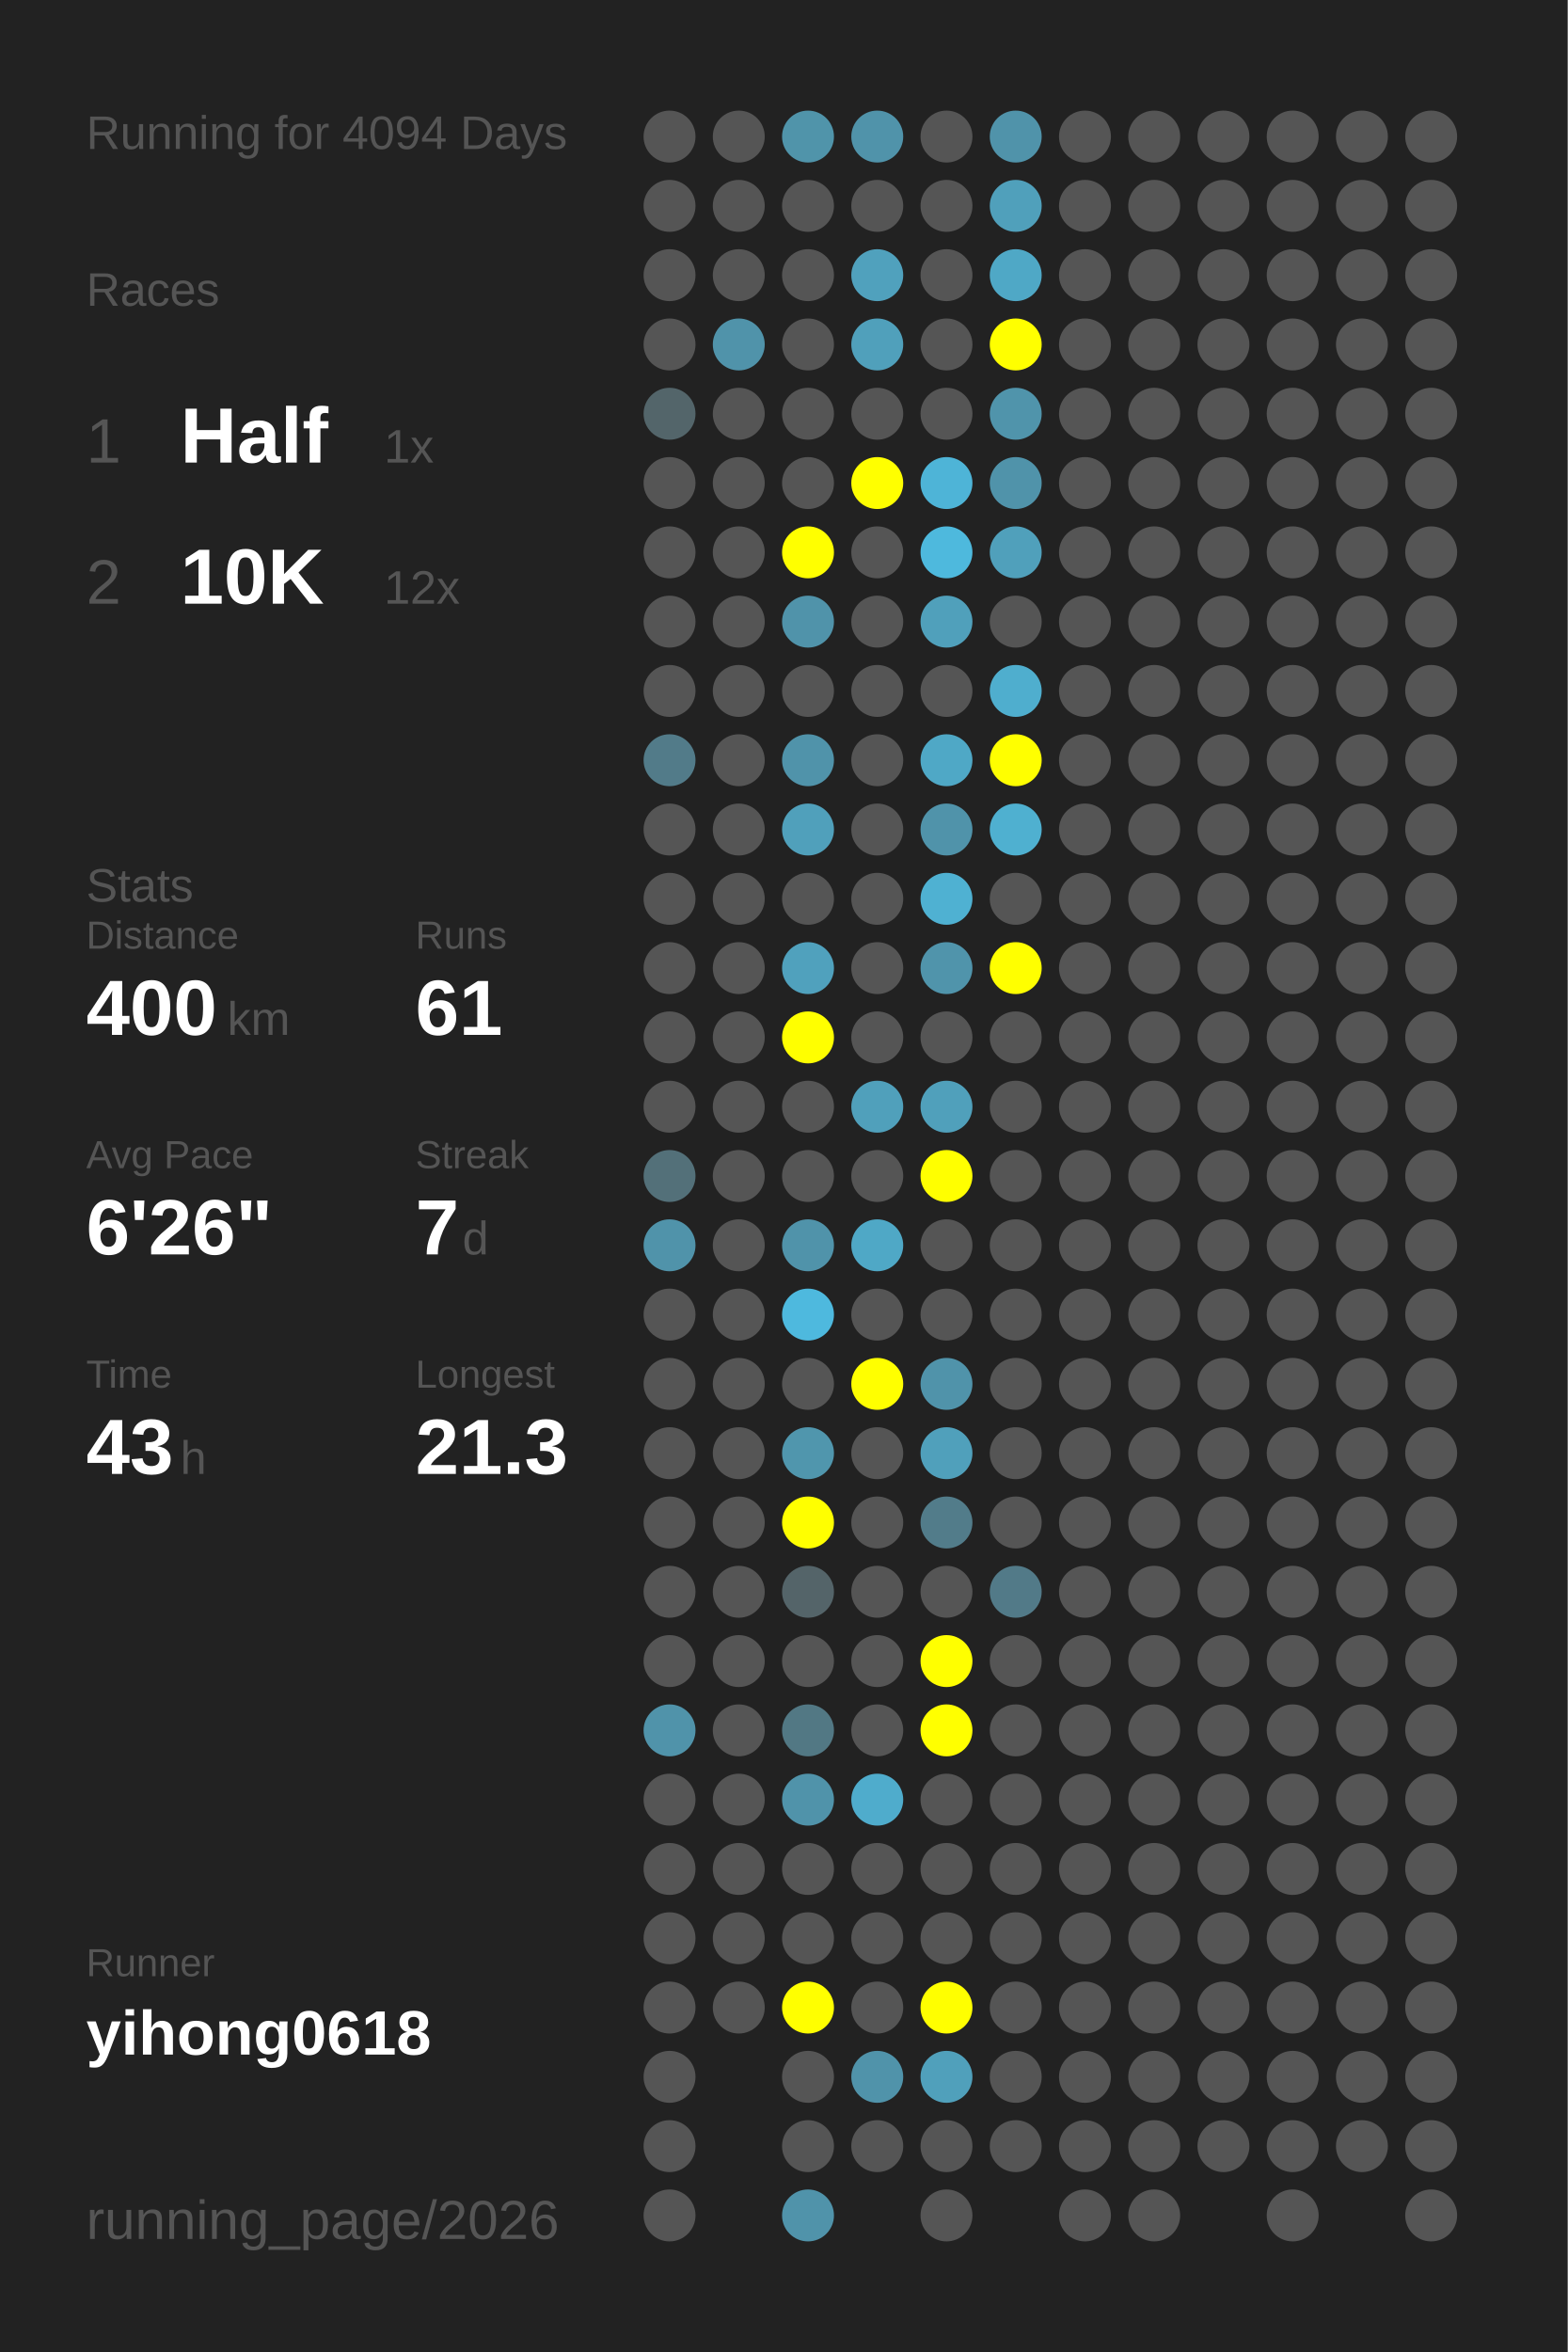
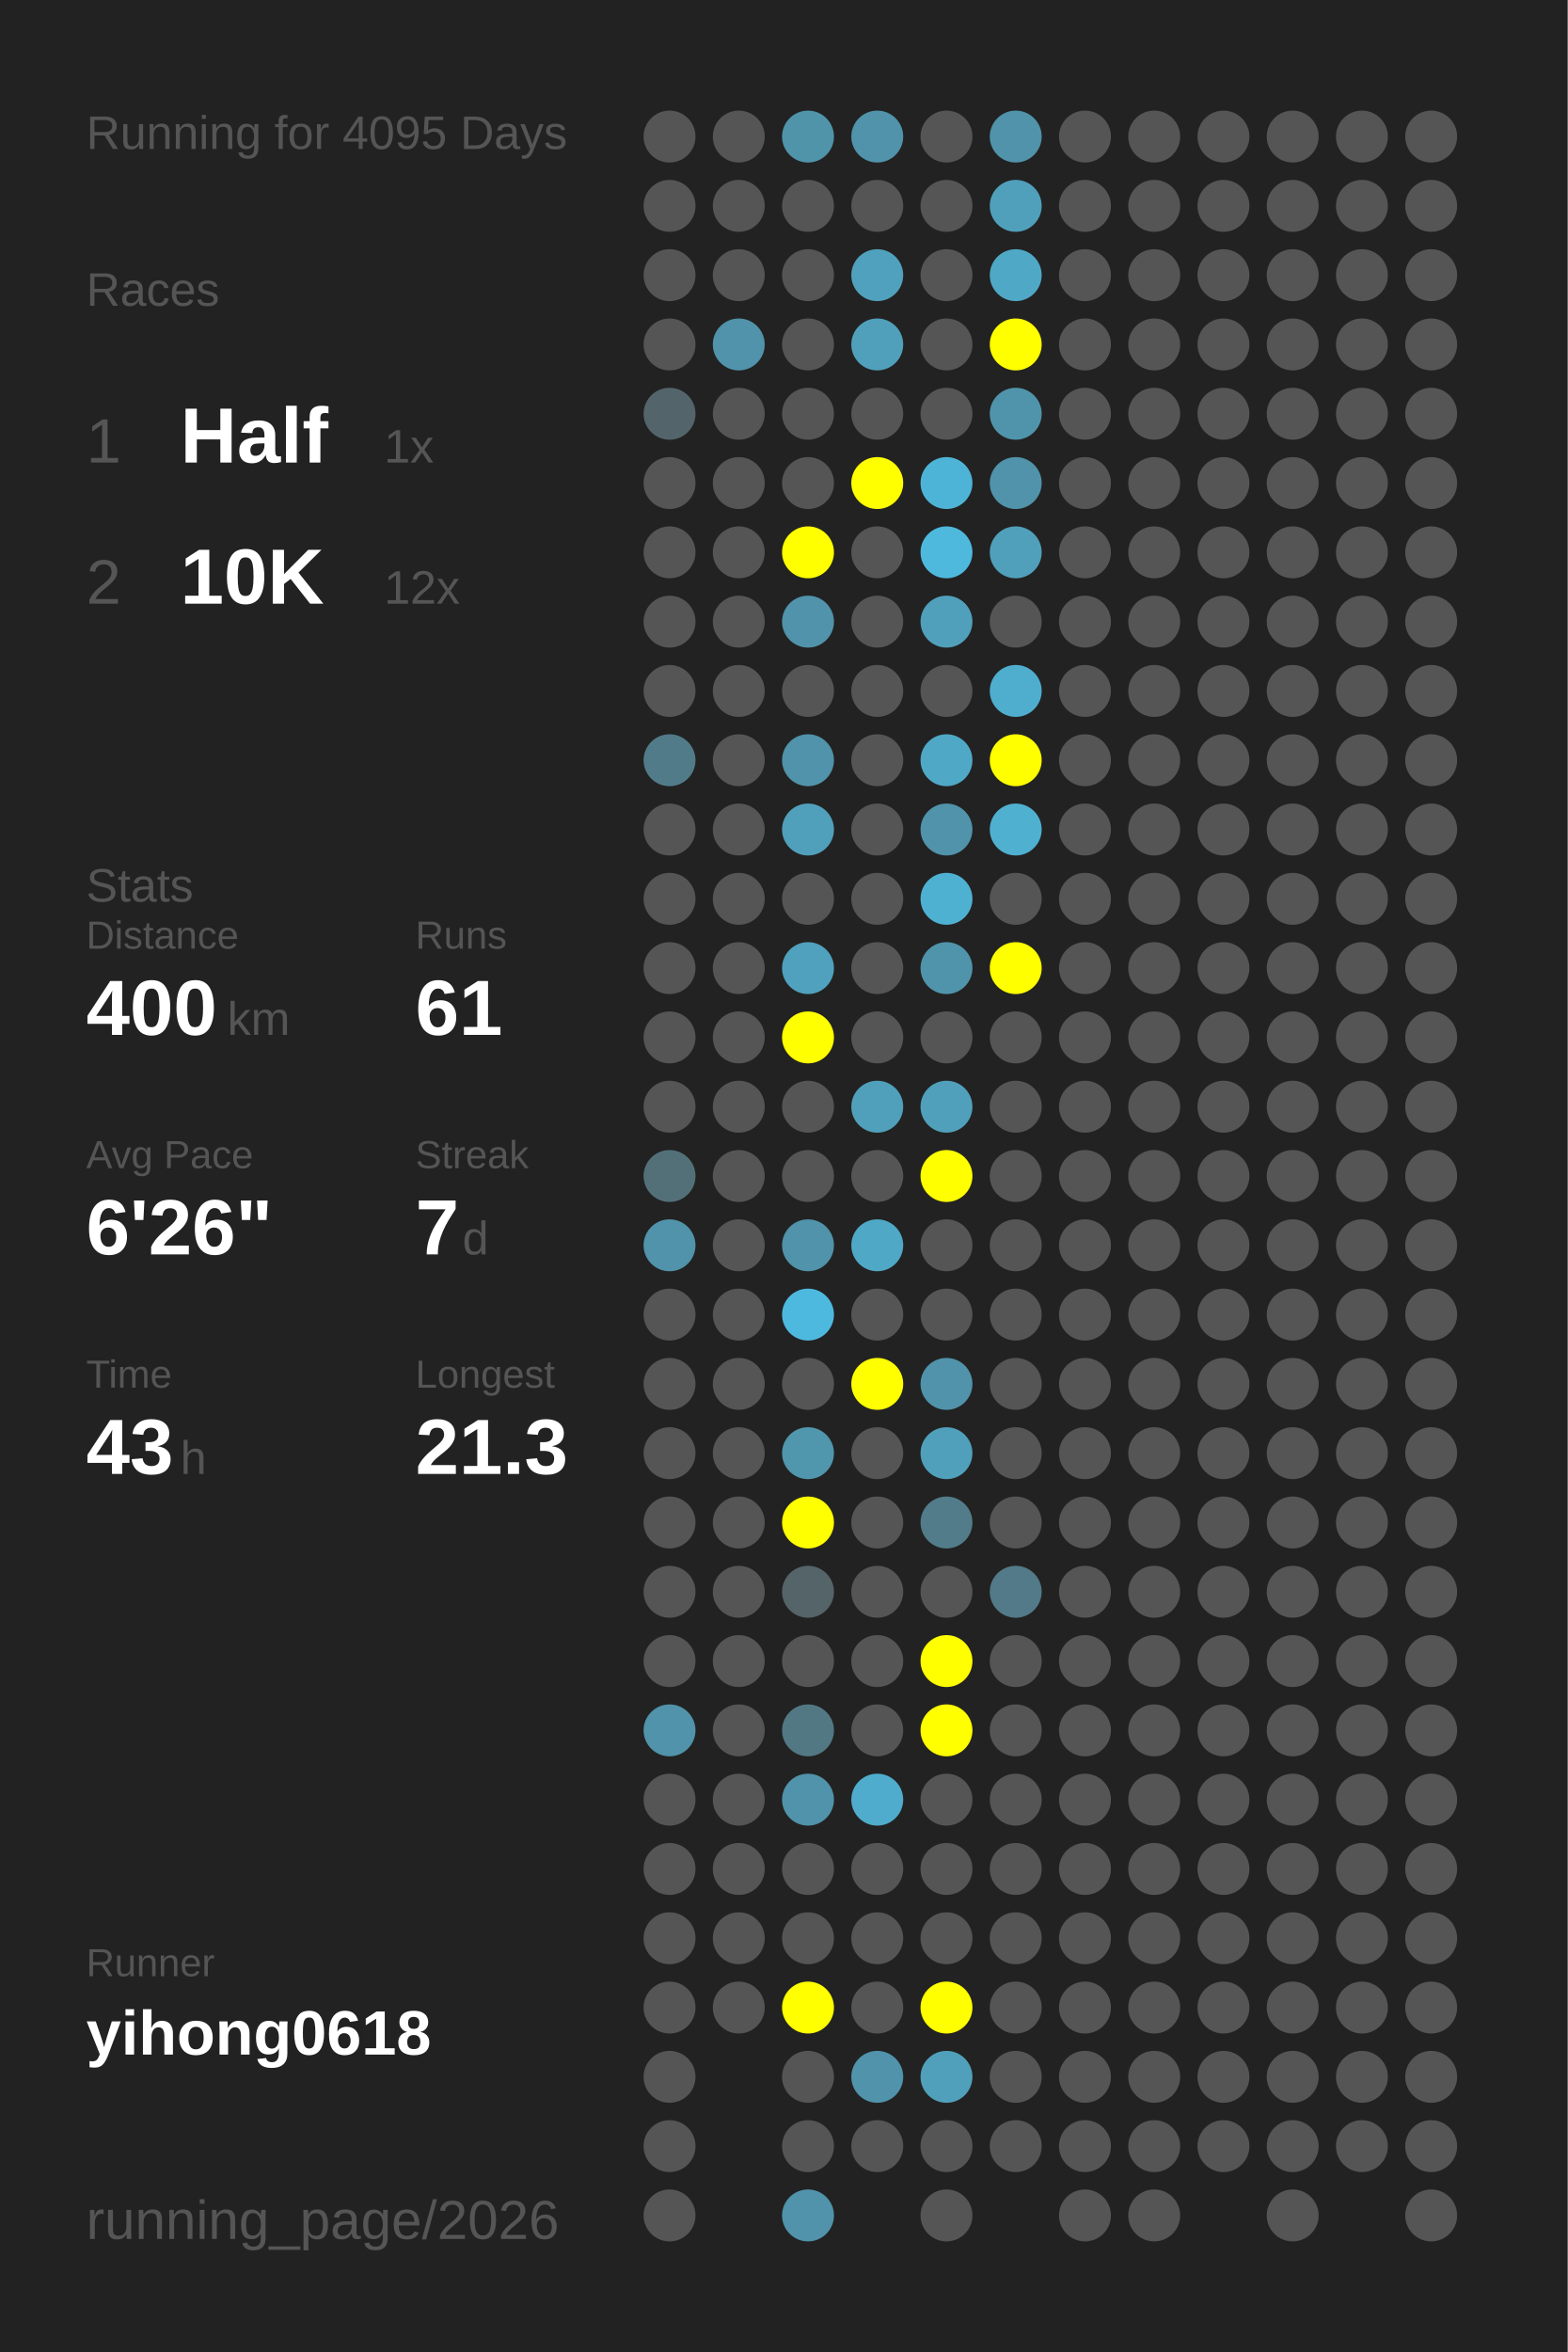
<svg xmlns="http://www.w3.org/2000/svg" baseProfile="full" height="300mm" version="1.1" viewBox="0,0,200,300" width="200mm">
  <defs />
  <rect fill="#222222" height="300" width="200" x="0" y="0" />
-   <text fill="#555555" style="font-size:6px; font-family:Arial;" x="11" y="19">Running for 4094 Days</text>
+   <text fill="#555555" style="font-size:6px; font-family:Arial;" x="11" y="19">Running for 4095 Days</text>
  <text fill="#555555" style="font-size:6px; font-family:Arial;" x="11" y="39">Races</text>
  <text fill="#555555" style="font-size:8px; font-family:Arial;" x="11" y="59">1</text>
  <text fill="#FFFFFF" style="font-size:10px; font-family:Arial; font-weight:bold;" x="23" y="59">Half</text>
  <text fill="#555555" style="font-size:6px; font-family:Arial;" x="49" y="59">1x</text>
  <text fill="#555555" style="font-size:8px; font-family:Arial;" x="11" y="77">2</text>
  <text fill="#FFFFFF" style="font-size:10px; font-family:Arial; font-weight:bold;" x="23" y="77">10K</text>
  <text fill="#555555" style="font-size:6px; font-family:Arial;" x="49" y="77">12x</text>
  <text fill="#555555" style="font-size:6px; font-family:Arial;" x="11" y="115">Stats</text>
  <text fill="#555555" style="font-size:5px; font-family:Arial;" x="11" y="121">Distance</text>
  <text fill="#FFFFFF" style="font-size:10px; font-family:Arial; font-weight:bold;" x="11" y="132">400</text>
  <text fill="#555555" style="font-size:6px; font-family:Arial;" x="29" y="132">km</text>
  <text fill="#555555" style="font-size:5px; font-family:Arial;" x="53" y="121">Runs</text>
  <text fill="#FFFFFF" style="font-size:10px; font-family:Arial; font-weight:bold;" x="53" y="132">61</text>
  <text fill="#555555" style="font-size:5px; font-family:Arial;" x="11" y="149">Avg Pace</text>
  <text fill="#FFFFFF" style="font-size:10px; font-family:Arial; font-weight:bold;" x="11" y="160">6'26"</text>
  <text fill="#555555" style="font-size:5px; font-family:Arial;" x="53" y="149">Streak</text>
  <text fill="#FFFFFF" style="font-size:10px; font-family:Arial; font-weight:bold;" x="53" y="160">7</text>
  <text fill="#555555" style="font-size:6px; font-family:Arial;" x="59" y="160">d</text>
  <text fill="#555555" style="font-size:5px; font-family:Arial;" x="11" y="177">Time</text>
  <text fill="#FFFFFF" style="font-size:10px; font-family:Arial; font-weight:bold;" x="11" y="188">43</text>
  <text fill="#555555" style="font-size:6px; font-family:Arial;" x="23" y="188">h</text>
  <text fill="#555555" style="font-size:5px; font-family:Arial;" x="53" y="177">Longest</text>
  <text fill="#FFFFFF" style="font-size:10px; font-family:Arial; font-weight:bold;" x="53" y="188">21.3</text>
  <text fill="#555555" style="font-size:5px; font-family:Arial;" x="11" y="252.065">Runner</text>
  <text fill="#FFFFFF" style="font-size:8px; font-family:Arial; font-weight:bold;" x="11" y="262.065">yihong0618</text>
  <text fill="#555555" style="font-size:7px; font-family:Arial;" x="11" y="285.581">running_page/2026</text>
  <circle cx="85.417" cy="17.419" fill="#555555" r="3.312" />
  <circle cx="85.417" cy="26.258" fill="#555555" r="3.312" />
  <circle cx="85.417" cy="35.097" fill="#555555" r="3.312" />
  <circle cx="85.417" cy="43.935" fill="#555555" r="3.312" />
  <circle cx="85.417" cy="52.774" fill="#53656a" r="3.312" />
  <circle cx="85.417" cy="61.613" fill="#555555" r="3.312" />
  <circle cx="85.417" cy="70.452" fill="#555555" r="3.312" />
  <circle cx="85.417" cy="79.29" fill="#555555" r="3.312" />
  <circle cx="85.417" cy="88.129" fill="#555555" r="3.312" />
  <circle cx="85.417" cy="96.968" fill="#527b89" r="3.312" />
  <circle cx="85.417" cy="105.806" fill="#555555" r="3.312" />
  <circle cx="85.417" cy="114.645" fill="#555555" r="3.312" />
  <circle cx="85.417" cy="123.484" fill="#555555" r="3.312" />
  <circle cx="85.417" cy="132.323" fill="#555555" r="3.312" />
  <circle cx="85.417" cy="141.161" fill="#555555" r="3.312" />
  <circle cx="85.417" cy="150" fill="#537079" r="3.312" />
  <circle cx="85.417" cy="158.839" fill="#5093aa" r="3.312" />
  <circle cx="85.417" cy="167.677" fill="#555555" r="3.312" />
  <circle cx="85.417" cy="176.516" fill="#555555" r="3.312" />
  <circle cx="85.417" cy="185.355" fill="#555555" r="3.312" />
  <circle cx="85.417" cy="194.194" fill="#555555" r="3.312" />
  <circle cx="85.417" cy="203.032" fill="#555555" r="3.312" />
  <circle cx="85.417" cy="211.871" fill="#555555" r="3.312" />
  <circle cx="85.417" cy="220.71" fill="#5093aa" r="3.312" />
  <circle cx="85.417" cy="229.548" fill="#555555" r="3.312" />
  <circle cx="85.417" cy="238.387" fill="#555555" r="3.312" />
  <circle cx="85.417" cy="247.226" fill="#555555" r="3.312" />
  <circle cx="85.417" cy="256.065" fill="#555555" r="3.312" />
  <circle cx="85.417" cy="264.903" fill="#555555" r="3.312" />
  <circle cx="85.417" cy="273.742" fill="#555555" r="3.312" />
  <circle cx="85.417" cy="282.581" fill="#555555" r="3.312" />
  <circle cx="94.25" cy="17.419" fill="#555555" r="3.312" />
  <circle cx="94.25" cy="26.258" fill="#555555" r="3.312" />
  <circle cx="94.25" cy="35.097" fill="#555555" r="3.312" />
  <circle cx="94.25" cy="43.935" fill="#5093aa" r="3.312" />
  <circle cx="94.25" cy="52.774" fill="#555555" r="3.312" />
  <circle cx="94.25" cy="61.613" fill="#555555" r="3.312" />
  <circle cx="94.25" cy="70.452" fill="#555555" r="3.312" />
  <circle cx="94.25" cy="79.29" fill="#555555" r="3.312" />
  <circle cx="94.25" cy="88.129" fill="#555555" r="3.312" />
  <circle cx="94.25" cy="96.968" fill="#555555" r="3.312" />
  <circle cx="94.25" cy="105.806" fill="#555555" r="3.312" />
  <circle cx="94.25" cy="114.645" fill="#555555" r="3.312" />
  <circle cx="94.25" cy="123.484" fill="#555555" r="3.312" />
  <circle cx="94.25" cy="132.323" fill="#555555" r="3.312" />
  <circle cx="94.25" cy="141.161" fill="#555555" r="3.312" />
  <circle cx="94.25" cy="150" fill="#555555" r="3.312" />
  <circle cx="94.25" cy="158.839" fill="#555555" r="3.312" />
  <circle cx="94.25" cy="167.677" fill="#555555" r="3.312" />
  <circle cx="94.25" cy="176.516" fill="#555555" r="3.312" />
  <circle cx="94.25" cy="185.355" fill="#555555" r="3.312" />
  <circle cx="94.25" cy="194.194" fill="#555555" r="3.312" />
  <circle cx="94.25" cy="203.032" fill="#555555" r="3.312" />
  <circle cx="94.25" cy="211.871" fill="#555555" r="3.312" />
  <circle cx="94.25" cy="220.71" fill="#555555" r="3.312" />
  <circle cx="94.25" cy="229.548" fill="#555555" r="3.312" />
  <circle cx="94.25" cy="238.387" fill="#555555" r="3.312" />
  <circle cx="94.25" cy="247.226" fill="#555555" r="3.312" />
  <circle cx="94.25" cy="256.065" fill="#555555" r="3.312" />
  <circle cx="103.083" cy="17.419" fill="#5094aa" r="3.312" />
  <circle cx="103.083" cy="26.258" fill="#555555" r="3.312" />
  <circle cx="103.083" cy="35.097" fill="#555555" r="3.312" />
  <circle cx="103.083" cy="43.935" fill="#555555" r="3.312" />
  <circle cx="103.083" cy="52.774" fill="#555555" r="3.312" />
  <circle cx="103.083" cy="61.613" fill="#555555" r="3.312" />
  <circle cx="103.083" cy="70.452" fill="#FFFF00" r="3.312" />
  <circle cx="103.083" cy="79.29" fill="#5093aa" r="3.312" />
  <circle cx="103.083" cy="88.129" fill="#555555" r="3.312" />
  <circle cx="103.083" cy="96.968" fill="#5093aa" r="3.312" />
  <circle cx="103.083" cy="105.806" fill="#50a0bb" r="3.312" />
  <circle cx="103.083" cy="114.645" fill="#555555" r="3.312" />
  <circle cx="103.083" cy="123.484" fill="#50a1bd" r="3.312" />
  <circle cx="103.083" cy="132.323" fill="#FFFF00" r="3.312" />
  <circle cx="103.083" cy="141.161" fill="#555555" r="3.312" />
  <circle cx="103.083" cy="150" fill="#555555" r="3.312" />
  <circle cx="103.083" cy="158.839" fill="#5093aa" r="3.312" />
  <circle cx="103.083" cy="167.677" fill="#4eb9de" r="3.312" />
  <circle cx="103.083" cy="176.516" fill="#555555" r="3.312" />
  <circle cx="103.083" cy="185.355" fill="#5096ad" r="3.312" />
  <circle cx="103.083" cy="194.194" fill="#FFFF00" r="3.312" />
  <circle cx="103.083" cy="203.032" fill="#546469" r="3.312" />
  <circle cx="103.083" cy="211.871" fill="#555555" r="3.312" />
  <circle cx="103.083" cy="220.71" fill="#527884" r="3.312" />
  <circle cx="103.083" cy="229.548" fill="#5093aa" r="3.312" />
  <circle cx="103.083" cy="238.387" fill="#555555" r="3.312" />
  <circle cx="103.083" cy="247.226" fill="#555555" r="3.312" />
  <circle cx="103.083" cy="256.065" fill="#FFFF00" r="3.312" />
  <circle cx="103.083" cy="264.903" fill="#555555" r="3.312" />
  <circle cx="103.083" cy="273.742" fill="#555555" r="3.312" />
  <circle cx="103.083" cy="282.581" fill="#5093aa" r="3.312" />
  <circle cx="111.917" cy="17.419" fill="#5093aa" r="3.312" />
  <circle cx="111.917" cy="26.258" fill="#555555" r="3.312" />
  <circle cx="111.917" cy="35.097" fill="#50a1bd" r="3.312" />
  <circle cx="111.917" cy="43.935" fill="#50a0bb" r="3.312" />
  <circle cx="111.917" cy="52.774" fill="#555555" r="3.312" />
  <circle cx="111.917" cy="61.613" fill="#FFFF00" r="3.312" />
  <circle cx="111.917" cy="70.452" fill="#555555" r="3.312" />
  <circle cx="111.917" cy="79.29" fill="#555555" r="3.312" />
  <circle cx="111.917" cy="88.129" fill="#555555" r="3.312" />
  <circle cx="111.917" cy="96.968" fill="#555555" r="3.312" />
  <circle cx="111.917" cy="105.806" fill="#555555" r="3.312" />
  <circle cx="111.917" cy="114.645" fill="#555555" r="3.312" />
  <circle cx="111.917" cy="123.484" fill="#555555" r="3.312" />
  <circle cx="111.917" cy="132.323" fill="#555555" r="3.312" />
  <circle cx="111.917" cy="141.161" fill="#50a0bb" r="3.312" />
  <circle cx="111.917" cy="150" fill="#555555" r="3.312" />
  <circle cx="111.917" cy="158.839" fill="#4fa8c6" r="3.312" />
  <circle cx="111.917" cy="167.677" fill="#555555" r="3.312" />
  <circle cx="111.917" cy="176.516" fill="#FFFF00" r="3.312" />
  <circle cx="111.917" cy="185.355" fill="#555555" r="3.312" />
  <circle cx="111.917" cy="194.194" fill="#555555" r="3.312" />
  <circle cx="111.917" cy="203.032" fill="#555555" r="3.312" />
  <circle cx="111.917" cy="211.871" fill="#555555" r="3.312" />
  <circle cx="111.917" cy="220.71" fill="#555555" r="3.312" />
  <circle cx="111.917" cy="229.548" fill="#4faccc" r="3.312" />
  <circle cx="111.917" cy="238.387" fill="#555555" r="3.312" />
  <circle cx="111.917" cy="247.226" fill="#555555" r="3.312" />
  <circle cx="111.917" cy="256.065" fill="#555555" r="3.312" />
  <circle cx="111.917" cy="264.903" fill="#5093aa" r="3.312" />
  <circle cx="111.917" cy="273.742" fill="#555555" r="3.312" />
  <circle cx="120.75" cy="17.419" fill="#555555" r="3.312" />
  <circle cx="120.75" cy="26.258" fill="#555555" r="3.312" />
  <circle cx="120.75" cy="35.097" fill="#555555" r="3.312" />
  <circle cx="120.75" cy="43.935" fill="#555555" r="3.312" />
  <circle cx="120.75" cy="52.774" fill="#555555" r="3.312" />
  <circle cx="120.75" cy="61.613" fill="#4eb4d7" r="3.312" />
  <circle cx="120.75" cy="70.452" fill="#4eb9dd" r="3.312" />
  <circle cx="120.75" cy="79.29" fill="#50a0bb" r="3.312" />
  <circle cx="120.75" cy="88.129" fill="#555555" r="3.312" />
  <circle cx="120.75" cy="96.968" fill="#4fa8c6" r="3.312" />
  <circle cx="120.75" cy="105.806" fill="#5093aa" r="3.312" />
  <circle cx="120.75" cy="114.645" fill="#4fb1d2" r="3.312" />
  <circle cx="120.75" cy="123.484" fill="#5094ab" r="3.312" />
  <circle cx="120.75" cy="132.323" fill="#555555" r="3.312" />
  <circle cx="120.75" cy="141.161" fill="#50a0bb" r="3.312" />
  <circle cx="120.75" cy="150" fill="#FFFF00" r="3.312" />
  <circle cx="120.75" cy="158.839" fill="#555555" r="3.312" />
  <circle cx="120.75" cy="167.677" fill="#555555" r="3.312" />
  <circle cx="120.75" cy="176.516" fill="#5093aa" r="3.312" />
  <circle cx="120.75" cy="185.355" fill="#50a0bb" r="3.312" />
  <circle cx="120.75" cy="194.194" fill="#527c8a" r="3.312" />
  <circle cx="120.75" cy="203.032" fill="#555555" r="3.312" />
  <circle cx="120.75" cy="211.871" fill="#FFFF00" r="3.312" />
  <circle cx="120.75" cy="220.71" fill="#FFFF00" r="3.312" />
  <circle cx="120.75" cy="229.548" fill="#555555" r="3.312" />
  <circle cx="120.75" cy="238.387" fill="#555555" r="3.312" />
  <circle cx="120.75" cy="247.226" fill="#555555" r="3.312" />
  <circle cx="120.75" cy="256.065" fill="#FFFF00" r="3.312" />
  <circle cx="120.75" cy="264.903" fill="#50a0bb" r="3.312" />
  <circle cx="120.75" cy="273.742" fill="#555555" r="3.312" />
  <circle cx="120.75" cy="282.581" fill="#555555" r="3.312" />
  <circle cx="129.583" cy="17.419" fill="#5093aa" r="3.312" />
  <circle cx="129.583" cy="26.258" fill="#50a0bb" r="3.312" />
  <circle cx="129.583" cy="35.097" fill="#4fa8c6" r="3.312" />
  <circle cx="129.583" cy="43.935" fill="#FFFF00" r="3.312" />
  <circle cx="129.583" cy="52.774" fill="#5094ab" r="3.312" />
  <circle cx="129.583" cy="61.613" fill="#5093aa" r="3.312" />
  <circle cx="129.583" cy="70.452" fill="#50a0bb" r="3.312" />
  <circle cx="129.583" cy="79.29" fill="#555555" r="3.312" />
  <circle cx="129.583" cy="88.129" fill="#4faece" r="3.312" />
  <circle cx="129.583" cy="96.968" fill="#FFFF00" r="3.312" />
  <circle cx="129.583" cy="105.806" fill="#4fb0d0" r="3.312" />
  <circle cx="129.583" cy="114.645" fill="#555555" r="3.312" />
  <circle cx="129.583" cy="123.484" fill="#FFFF00" r="3.312" />
  <circle cx="129.583" cy="132.323" fill="#555555" r="3.312" />
  <circle cx="129.583" cy="141.161" fill="#555555" r="3.312" />
  <circle cx="129.583" cy="150" fill="#555555" r="3.312" />
  <circle cx="129.583" cy="158.839" fill="#555555" r="3.312" />
  <circle cx="129.583" cy="167.677" fill="#555555" r="3.312" />
  <circle cx="129.583" cy="176.516" fill="#555555" r="3.312" />
  <circle cx="129.583" cy="185.355" fill="#555555" r="3.312" />
  <circle cx="129.583" cy="194.194" fill="#555555" r="3.312" />
  <circle cx="129.583" cy="203.032" fill="#527a88" r="3.312" />
  <circle cx="129.583" cy="211.871" fill="#555555" r="3.312" />
  <circle cx="129.583" cy="220.71" fill="#555555" r="3.312" />
  <circle cx="129.583" cy="229.548" fill="#555555" r="3.312" />
  <circle cx="129.583" cy="238.387" fill="#555555" r="3.312" />
  <circle cx="129.583" cy="247.226" fill="#555555" r="3.312" />
  <circle cx="129.583" cy="256.065" fill="#555555" r="3.312" />
  <circle cx="129.583" cy="264.903" fill="#555555" r="3.312" />
  <circle cx="129.583" cy="273.742" fill="#555555" r="3.312" />
  <circle cx="138.417" cy="17.419" fill="#555555" r="3.312" />
  <circle cx="138.417" cy="26.258" fill="#555555" r="3.312" />
  <circle cx="138.417" cy="35.097" fill="#555555" r="3.312" />
  <circle cx="138.417" cy="43.935" fill="#555555" r="3.312" />
  <circle cx="138.417" cy="52.774" fill="#555555" r="3.312" />
  <circle cx="138.417" cy="61.613" fill="#555555" r="3.312" />
  <circle cx="138.417" cy="70.452" fill="#555555" r="3.312" />
  <circle cx="138.417" cy="79.29" fill="#555555" r="3.312" />
  <circle cx="138.417" cy="88.129" fill="#555555" r="3.312" />
  <circle cx="138.417" cy="96.968" fill="#555555" r="3.312" />
  <circle cx="138.417" cy="105.806" fill="#555555" r="3.312" />
  <circle cx="138.417" cy="114.645" fill="#555555" r="3.312" />
  <circle cx="138.417" cy="123.484" fill="#555555" r="3.312" />
  <circle cx="138.417" cy="132.323" fill="#555555" r="3.312" />
  <circle cx="138.417" cy="141.161" fill="#555555" r="3.312" />
  <circle cx="138.417" cy="150" fill="#555555" r="3.312" />
  <circle cx="138.417" cy="158.839" fill="#555555" r="3.312" />
  <circle cx="138.417" cy="167.677" fill="#555555" r="3.312" />
  <circle cx="138.417" cy="176.516" fill="#555555" r="3.312" />
  <circle cx="138.417" cy="185.355" fill="#555555" r="3.312" />
  <circle cx="138.417" cy="194.194" fill="#555555" r="3.312" />
  <circle cx="138.417" cy="203.032" fill="#555555" r="3.312" />
  <circle cx="138.417" cy="211.871" fill="#555555" r="3.312" />
  <circle cx="138.417" cy="220.71" fill="#555555" r="3.312" />
  <circle cx="138.417" cy="229.548" fill="#555555" r="3.312" />
  <circle cx="138.417" cy="238.387" fill="#555555" r="3.312" />
  <circle cx="138.417" cy="247.226" fill="#555555" r="3.312" />
  <circle cx="138.417" cy="256.065" fill="#555555" r="3.312" />
  <circle cx="138.417" cy="264.903" fill="#555555" r="3.312" />
  <circle cx="138.417" cy="273.742" fill="#555555" r="3.312" />
  <circle cx="138.417" cy="282.581" fill="#555555" r="3.312" />
  <circle cx="147.25" cy="17.419" fill="#555555" r="3.312" />
  <circle cx="147.25" cy="26.258" fill="#555555" r="3.312" />
  <circle cx="147.25" cy="35.097" fill="#555555" r="3.312" />
  <circle cx="147.25" cy="43.935" fill="#555555" r="3.312" />
  <circle cx="147.25" cy="52.774" fill="#555555" r="3.312" />
  <circle cx="147.25" cy="61.613" fill="#555555" r="3.312" />
  <circle cx="147.25" cy="70.452" fill="#555555" r="3.312" />
  <circle cx="147.25" cy="79.29" fill="#555555" r="3.312" />
  <circle cx="147.25" cy="88.129" fill="#555555" r="3.312" />
  <circle cx="147.25" cy="96.968" fill="#555555" r="3.312" />
  <circle cx="147.25" cy="105.806" fill="#555555" r="3.312" />
  <circle cx="147.25" cy="114.645" fill="#555555" r="3.312" />
  <circle cx="147.25" cy="123.484" fill="#555555" r="3.312" />
  <circle cx="147.25" cy="132.323" fill="#555555" r="3.312" />
  <circle cx="147.25" cy="141.161" fill="#555555" r="3.312" />
  <circle cx="147.25" cy="150" fill="#555555" r="3.312" />
  <circle cx="147.25" cy="158.839" fill="#555555" r="3.312" />
  <circle cx="147.25" cy="167.677" fill="#555555" r="3.312" />
  <circle cx="147.25" cy="176.516" fill="#555555" r="3.312" />
  <circle cx="147.25" cy="185.355" fill="#555555" r="3.312" />
  <circle cx="147.25" cy="194.194" fill="#555555" r="3.312" />
  <circle cx="147.25" cy="203.032" fill="#555555" r="3.312" />
  <circle cx="147.25" cy="211.871" fill="#555555" r="3.312" />
  <circle cx="147.25" cy="220.71" fill="#555555" r="3.312" />
  <circle cx="147.25" cy="229.548" fill="#555555" r="3.312" />
  <circle cx="147.25" cy="238.387" fill="#555555" r="3.312" />
  <circle cx="147.25" cy="247.226" fill="#555555" r="3.312" />
  <circle cx="147.25" cy="256.065" fill="#555555" r="3.312" />
  <circle cx="147.25" cy="264.903" fill="#555555" r="3.312" />
  <circle cx="147.25" cy="273.742" fill="#555555" r="3.312" />
  <circle cx="147.25" cy="282.581" fill="#555555" r="3.312" />
  <circle cx="156.083" cy="17.419" fill="#555555" r="3.312" />
  <circle cx="156.083" cy="26.258" fill="#555555" r="3.312" />
  <circle cx="156.083" cy="35.097" fill="#555555" r="3.312" />
  <circle cx="156.083" cy="43.935" fill="#555555" r="3.312" />
  <circle cx="156.083" cy="52.774" fill="#555555" r="3.312" />
  <circle cx="156.083" cy="61.613" fill="#555555" r="3.312" />
  <circle cx="156.083" cy="70.452" fill="#555555" r="3.312" />
  <circle cx="156.083" cy="79.29" fill="#555555" r="3.312" />
  <circle cx="156.083" cy="88.129" fill="#555555" r="3.312" />
  <circle cx="156.083" cy="96.968" fill="#555555" r="3.312" />
  <circle cx="156.083" cy="105.806" fill="#555555" r="3.312" />
  <circle cx="156.083" cy="114.645" fill="#555555" r="3.312" />
  <circle cx="156.083" cy="123.484" fill="#555555" r="3.312" />
  <circle cx="156.083" cy="132.323" fill="#555555" r="3.312" />
  <circle cx="156.083" cy="141.161" fill="#555555" r="3.312" />
  <circle cx="156.083" cy="150" fill="#555555" r="3.312" />
  <circle cx="156.083" cy="158.839" fill="#555555" r="3.312" />
  <circle cx="156.083" cy="167.677" fill="#555555" r="3.312" />
  <circle cx="156.083" cy="176.516" fill="#555555" r="3.312" />
  <circle cx="156.083" cy="185.355" fill="#555555" r="3.312" />
  <circle cx="156.083" cy="194.194" fill="#555555" r="3.312" />
  <circle cx="156.083" cy="203.032" fill="#555555" r="3.312" />
  <circle cx="156.083" cy="211.871" fill="#555555" r="3.312" />
  <circle cx="156.083" cy="220.71" fill="#555555" r="3.312" />
  <circle cx="156.083" cy="229.548" fill="#555555" r="3.312" />
  <circle cx="156.083" cy="238.387" fill="#555555" r="3.312" />
  <circle cx="156.083" cy="247.226" fill="#555555" r="3.312" />
  <circle cx="156.083" cy="256.065" fill="#555555" r="3.312" />
  <circle cx="156.083" cy="264.903" fill="#555555" r="3.312" />
  <circle cx="156.083" cy="273.742" fill="#555555" r="3.312" />
  <circle cx="164.917" cy="17.419" fill="#555555" r="3.312" />
  <circle cx="164.917" cy="26.258" fill="#555555" r="3.312" />
  <circle cx="164.917" cy="35.097" fill="#555555" r="3.312" />
  <circle cx="164.917" cy="43.935" fill="#555555" r="3.312" />
  <circle cx="164.917" cy="52.774" fill="#555555" r="3.312" />
  <circle cx="164.917" cy="61.613" fill="#555555" r="3.312" />
  <circle cx="164.917" cy="70.452" fill="#555555" r="3.312" />
  <circle cx="164.917" cy="79.29" fill="#555555" r="3.312" />
  <circle cx="164.917" cy="88.129" fill="#555555" r="3.312" />
  <circle cx="164.917" cy="96.968" fill="#555555" r="3.312" />
  <circle cx="164.917" cy="105.806" fill="#555555" r="3.312" />
  <circle cx="164.917" cy="114.645" fill="#555555" r="3.312" />
  <circle cx="164.917" cy="123.484" fill="#555555" r="3.312" />
  <circle cx="164.917" cy="132.323" fill="#555555" r="3.312" />
  <circle cx="164.917" cy="141.161" fill="#555555" r="3.312" />
  <circle cx="164.917" cy="150" fill="#555555" r="3.312" />
  <circle cx="164.917" cy="158.839" fill="#555555" r="3.312" />
  <circle cx="164.917" cy="167.677" fill="#555555" r="3.312" />
  <circle cx="164.917" cy="176.516" fill="#555555" r="3.312" />
  <circle cx="164.917" cy="185.355" fill="#555555" r="3.312" />
  <circle cx="164.917" cy="194.194" fill="#555555" r="3.312" />
  <circle cx="164.917" cy="203.032" fill="#555555" r="3.312" />
  <circle cx="164.917" cy="211.871" fill="#555555" r="3.312" />
  <circle cx="164.917" cy="220.71" fill="#555555" r="3.312" />
  <circle cx="164.917" cy="229.548" fill="#555555" r="3.312" />
  <circle cx="164.917" cy="238.387" fill="#555555" r="3.312" />
  <circle cx="164.917" cy="247.226" fill="#555555" r="3.312" />
  <circle cx="164.917" cy="256.065" fill="#555555" r="3.312" />
  <circle cx="164.917" cy="264.903" fill="#555555" r="3.312" />
  <circle cx="164.917" cy="273.742" fill="#555555" r="3.312" />
  <circle cx="164.917" cy="282.581" fill="#555555" r="3.312" />
  <circle cx="173.75" cy="17.419" fill="#555555" r="3.312" />
  <circle cx="173.75" cy="26.258" fill="#555555" r="3.312" />
  <circle cx="173.75" cy="35.097" fill="#555555" r="3.312" />
  <circle cx="173.75" cy="43.935" fill="#555555" r="3.312" />
  <circle cx="173.75" cy="52.774" fill="#555555" r="3.312" />
  <circle cx="173.75" cy="61.613" fill="#555555" r="3.312" />
  <circle cx="173.75" cy="70.452" fill="#555555" r="3.312" />
  <circle cx="173.75" cy="79.29" fill="#555555" r="3.312" />
  <circle cx="173.75" cy="88.129" fill="#555555" r="3.312" />
  <circle cx="173.75" cy="96.968" fill="#555555" r="3.312" />
  <circle cx="173.75" cy="105.806" fill="#555555" r="3.312" />
  <circle cx="173.75" cy="114.645" fill="#555555" r="3.312" />
  <circle cx="173.75" cy="123.484" fill="#555555" r="3.312" />
  <circle cx="173.75" cy="132.323" fill="#555555" r="3.312" />
  <circle cx="173.75" cy="141.161" fill="#555555" r="3.312" />
  <circle cx="173.75" cy="150" fill="#555555" r="3.312" />
  <circle cx="173.75" cy="158.839" fill="#555555" r="3.312" />
  <circle cx="173.75" cy="167.677" fill="#555555" r="3.312" />
  <circle cx="173.75" cy="176.516" fill="#555555" r="3.312" />
  <circle cx="173.75" cy="185.355" fill="#555555" r="3.312" />
  <circle cx="173.75" cy="194.194" fill="#555555" r="3.312" />
  <circle cx="173.75" cy="203.032" fill="#555555" r="3.312" />
  <circle cx="173.75" cy="211.871" fill="#555555" r="3.312" />
  <circle cx="173.75" cy="220.71" fill="#555555" r="3.312" />
  <circle cx="173.75" cy="229.548" fill="#555555" r="3.312" />
  <circle cx="173.75" cy="238.387" fill="#555555" r="3.312" />
  <circle cx="173.75" cy="247.226" fill="#555555" r="3.312" />
  <circle cx="173.75" cy="256.065" fill="#555555" r="3.312" />
  <circle cx="173.75" cy="264.903" fill="#555555" r="3.312" />
  <circle cx="173.75" cy="273.742" fill="#555555" r="3.312" />
  <circle cx="182.583" cy="17.419" fill="#555555" r="3.312" />
  <circle cx="182.583" cy="26.258" fill="#555555" r="3.312" />
  <circle cx="182.583" cy="35.097" fill="#555555" r="3.312" />
  <circle cx="182.583" cy="43.935" fill="#555555" r="3.312" />
  <circle cx="182.583" cy="52.774" fill="#555555" r="3.312" />
  <circle cx="182.583" cy="61.613" fill="#555555" r="3.312" />
  <circle cx="182.583" cy="70.452" fill="#555555" r="3.312" />
  <circle cx="182.583" cy="79.29" fill="#555555" r="3.312" />
  <circle cx="182.583" cy="88.129" fill="#555555" r="3.312" />
  <circle cx="182.583" cy="96.968" fill="#555555" r="3.312" />
  <circle cx="182.583" cy="105.806" fill="#555555" r="3.312" />
  <circle cx="182.583" cy="114.645" fill="#555555" r="3.312" />
  <circle cx="182.583" cy="123.484" fill="#555555" r="3.312" />
  <circle cx="182.583" cy="132.323" fill="#555555" r="3.312" />
  <circle cx="182.583" cy="141.161" fill="#555555" r="3.312" />
  <circle cx="182.583" cy="150" fill="#555555" r="3.312" />
  <circle cx="182.583" cy="158.839" fill="#555555" r="3.312" />
  <circle cx="182.583" cy="167.677" fill="#555555" r="3.312" />
  <circle cx="182.583" cy="176.516" fill="#555555" r="3.312" />
  <circle cx="182.583" cy="185.355" fill="#555555" r="3.312" />
  <circle cx="182.583" cy="194.194" fill="#555555" r="3.312" />
  <circle cx="182.583" cy="203.032" fill="#555555" r="3.312" />
  <circle cx="182.583" cy="211.871" fill="#555555" r="3.312" />
  <circle cx="182.583" cy="220.71" fill="#555555" r="3.312" />
  <circle cx="182.583" cy="229.548" fill="#555555" r="3.312" />
  <circle cx="182.583" cy="238.387" fill="#555555" r="3.312" />
  <circle cx="182.583" cy="247.226" fill="#555555" r="3.312" />
  <circle cx="182.583" cy="256.065" fill="#555555" r="3.312" />
  <circle cx="182.583" cy="264.903" fill="#555555" r="3.312" />
  <circle cx="182.583" cy="273.742" fill="#555555" r="3.312" />
  <circle cx="182.583" cy="282.581" fill="#555555" r="3.312" />
</svg>
